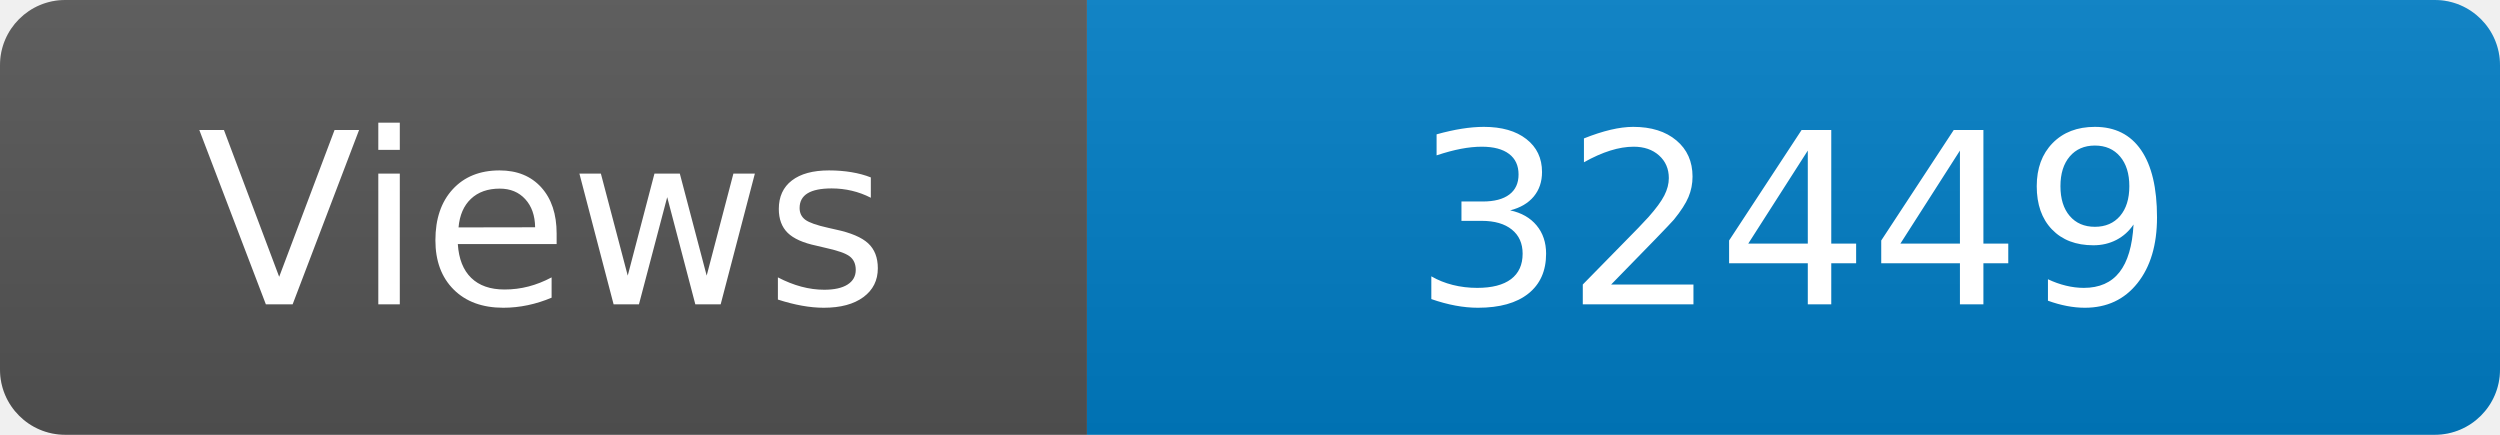
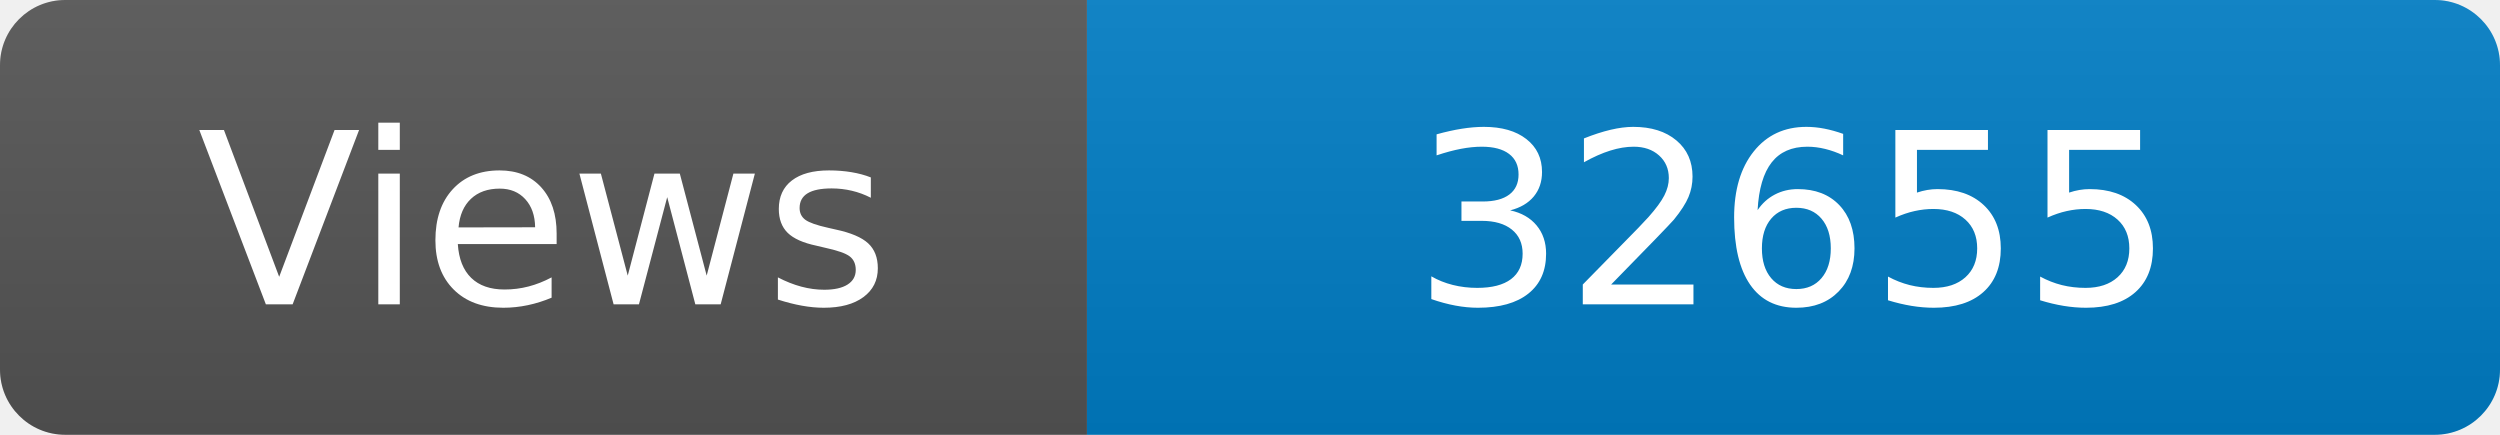
<svg xmlns="http://www.w3.org/2000/svg" width="115" height="20" role="img" aria-label="Maintained?: yes">
  <linearGradient id="s" x2="0" y2="100%">
    <stop offset="0" stop-color="#bbb" stop-opacity=".1" />
    <stop offset="1" stop-opacity=".1" />
  </linearGradient>
  <clipPath id="r">
    <rect width="115" height="20" rx="3" fill="#fff" />
  </clipPath>
  <g clip-path="url(#r)">
    <rect width="50" height="20" fill="#555" />
    <rect x="50" width="160" height="20" fill="#007ec6" />
    <rect width="115" height="20" fill="url(#s)" />
  </g>
  <g fill="#fff" text-anchor="middle" font-family="Verdana,Geneva,DejaVu Sans,sans-serif" font-size="110">
    <text x="250" y="140" transform="scale(.1)" fill="#fff">Views</text>
-     <text x="825" y="140" transform="scale(.1)" fill="#fff">32449</text>
+     <text x="825" y="140" transform="scale(.1)" fill="#fff">32655</text>
  </g>
</svg>
